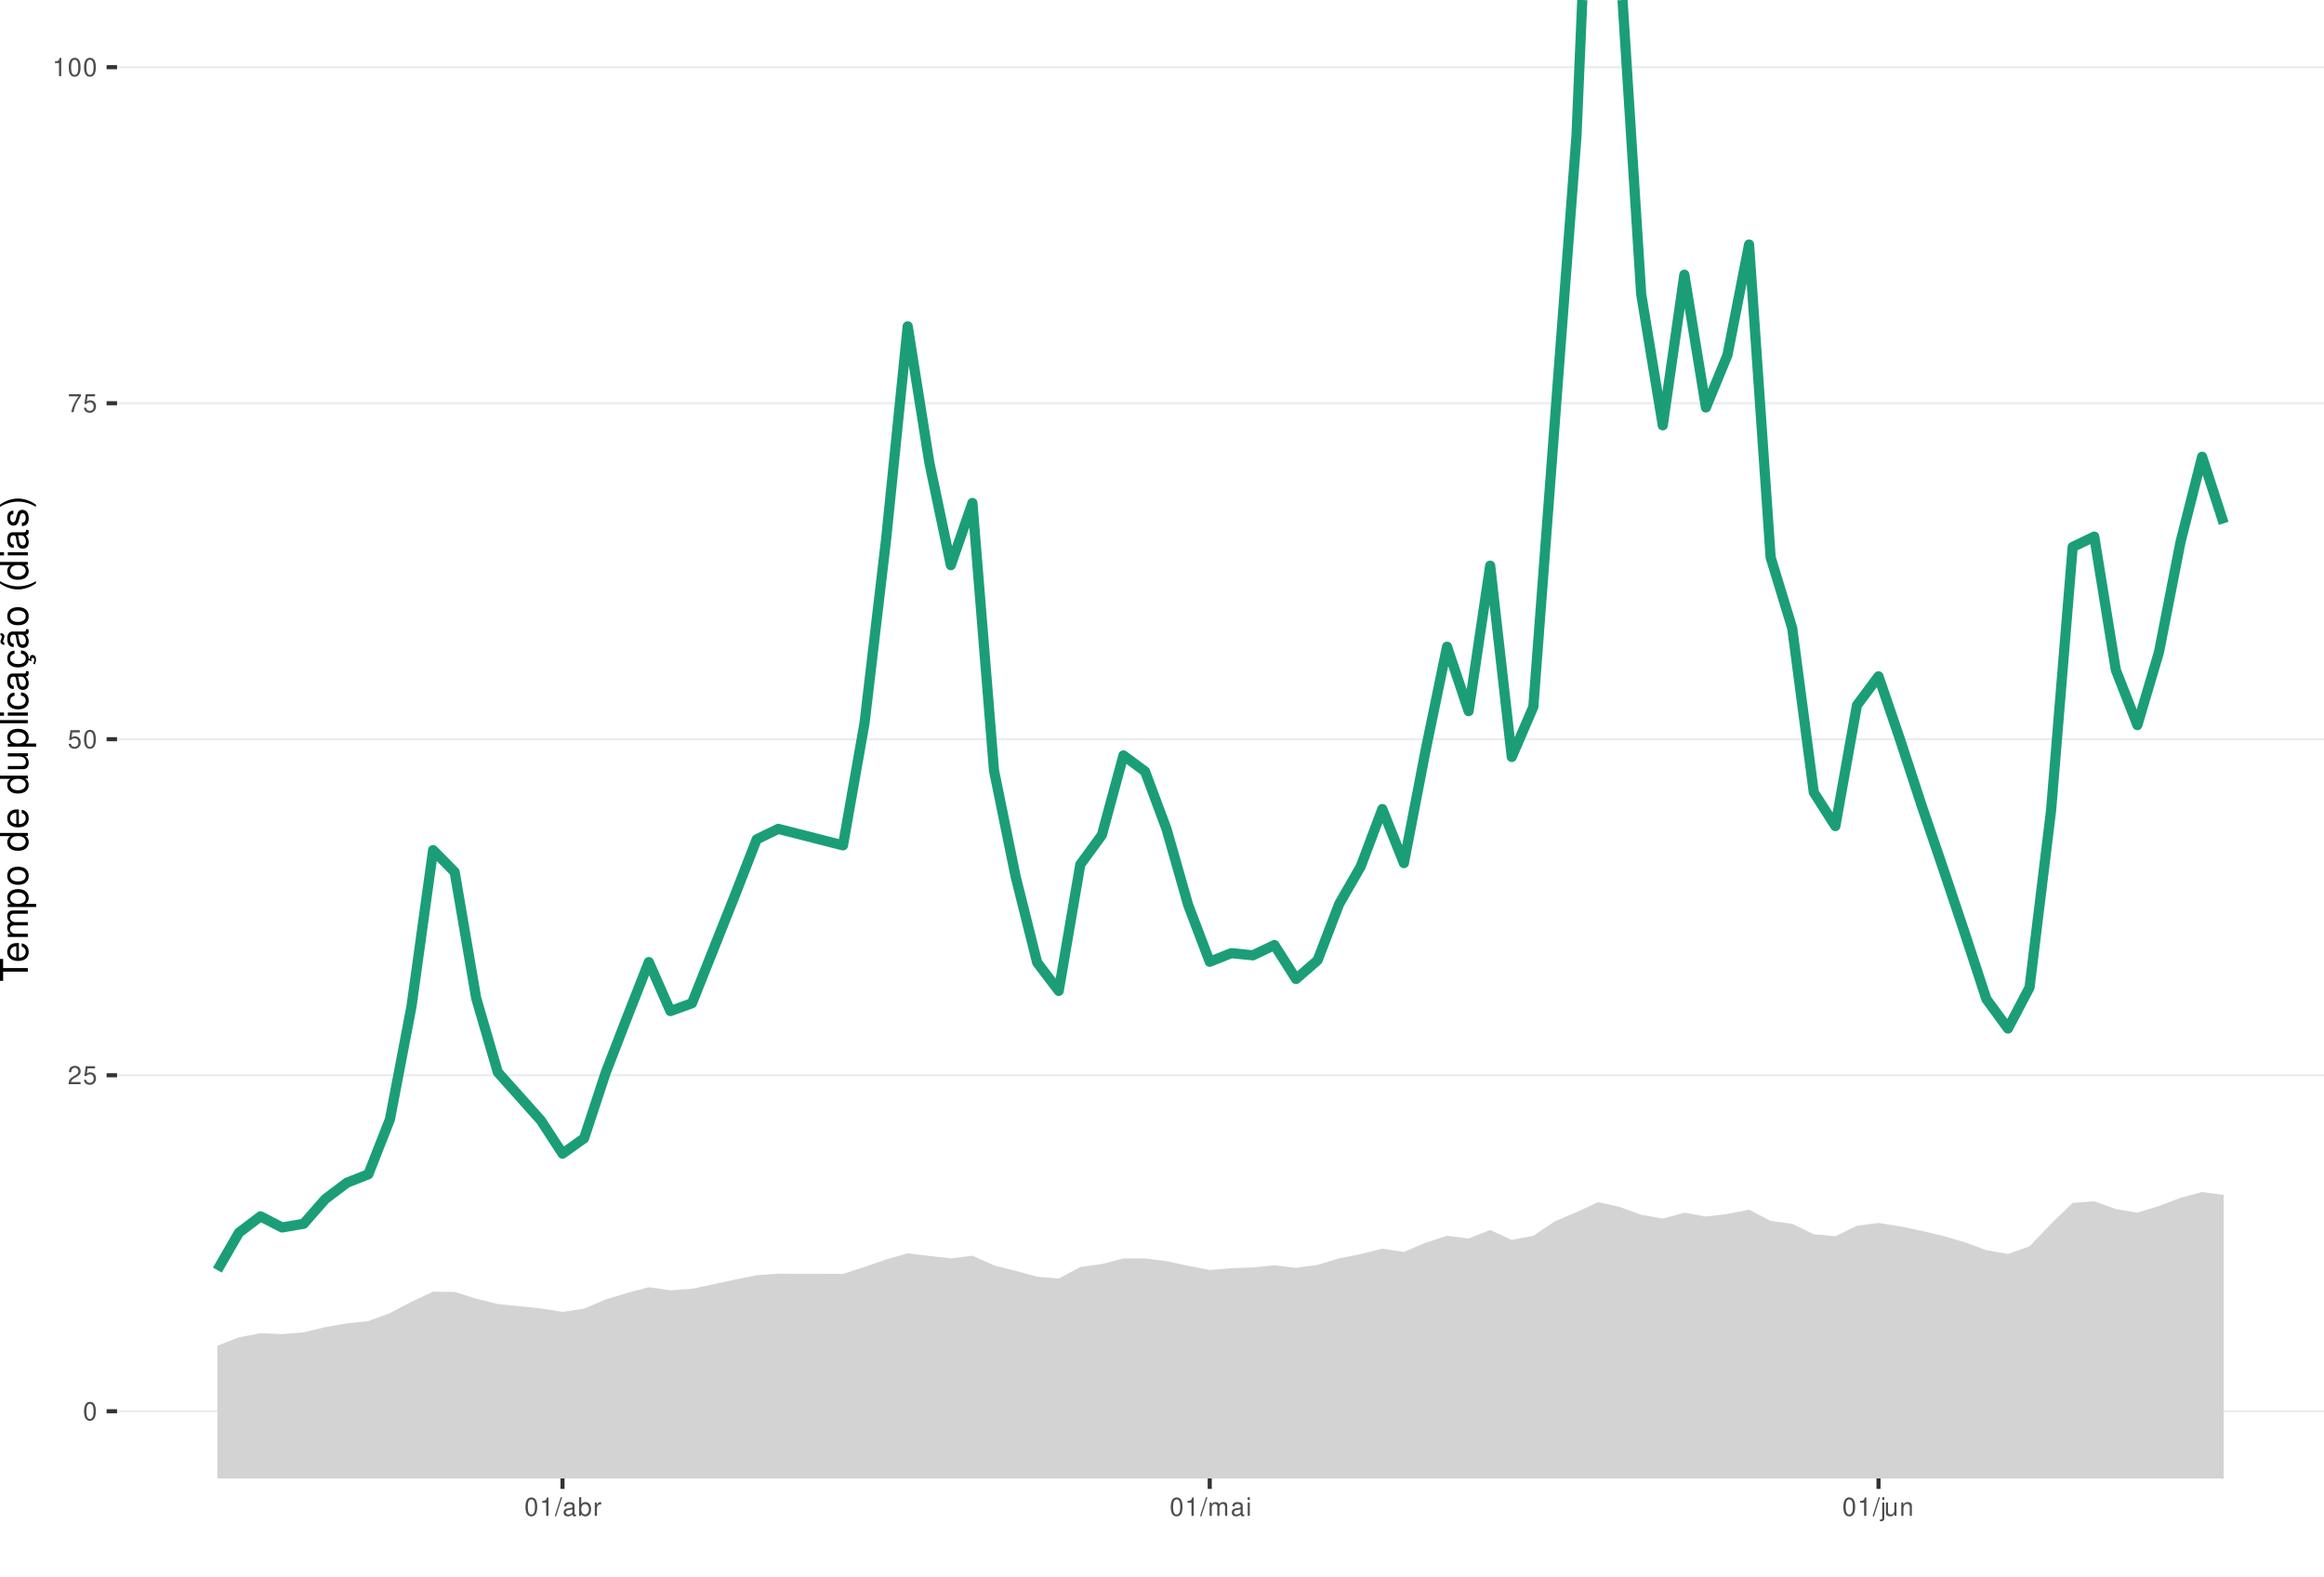
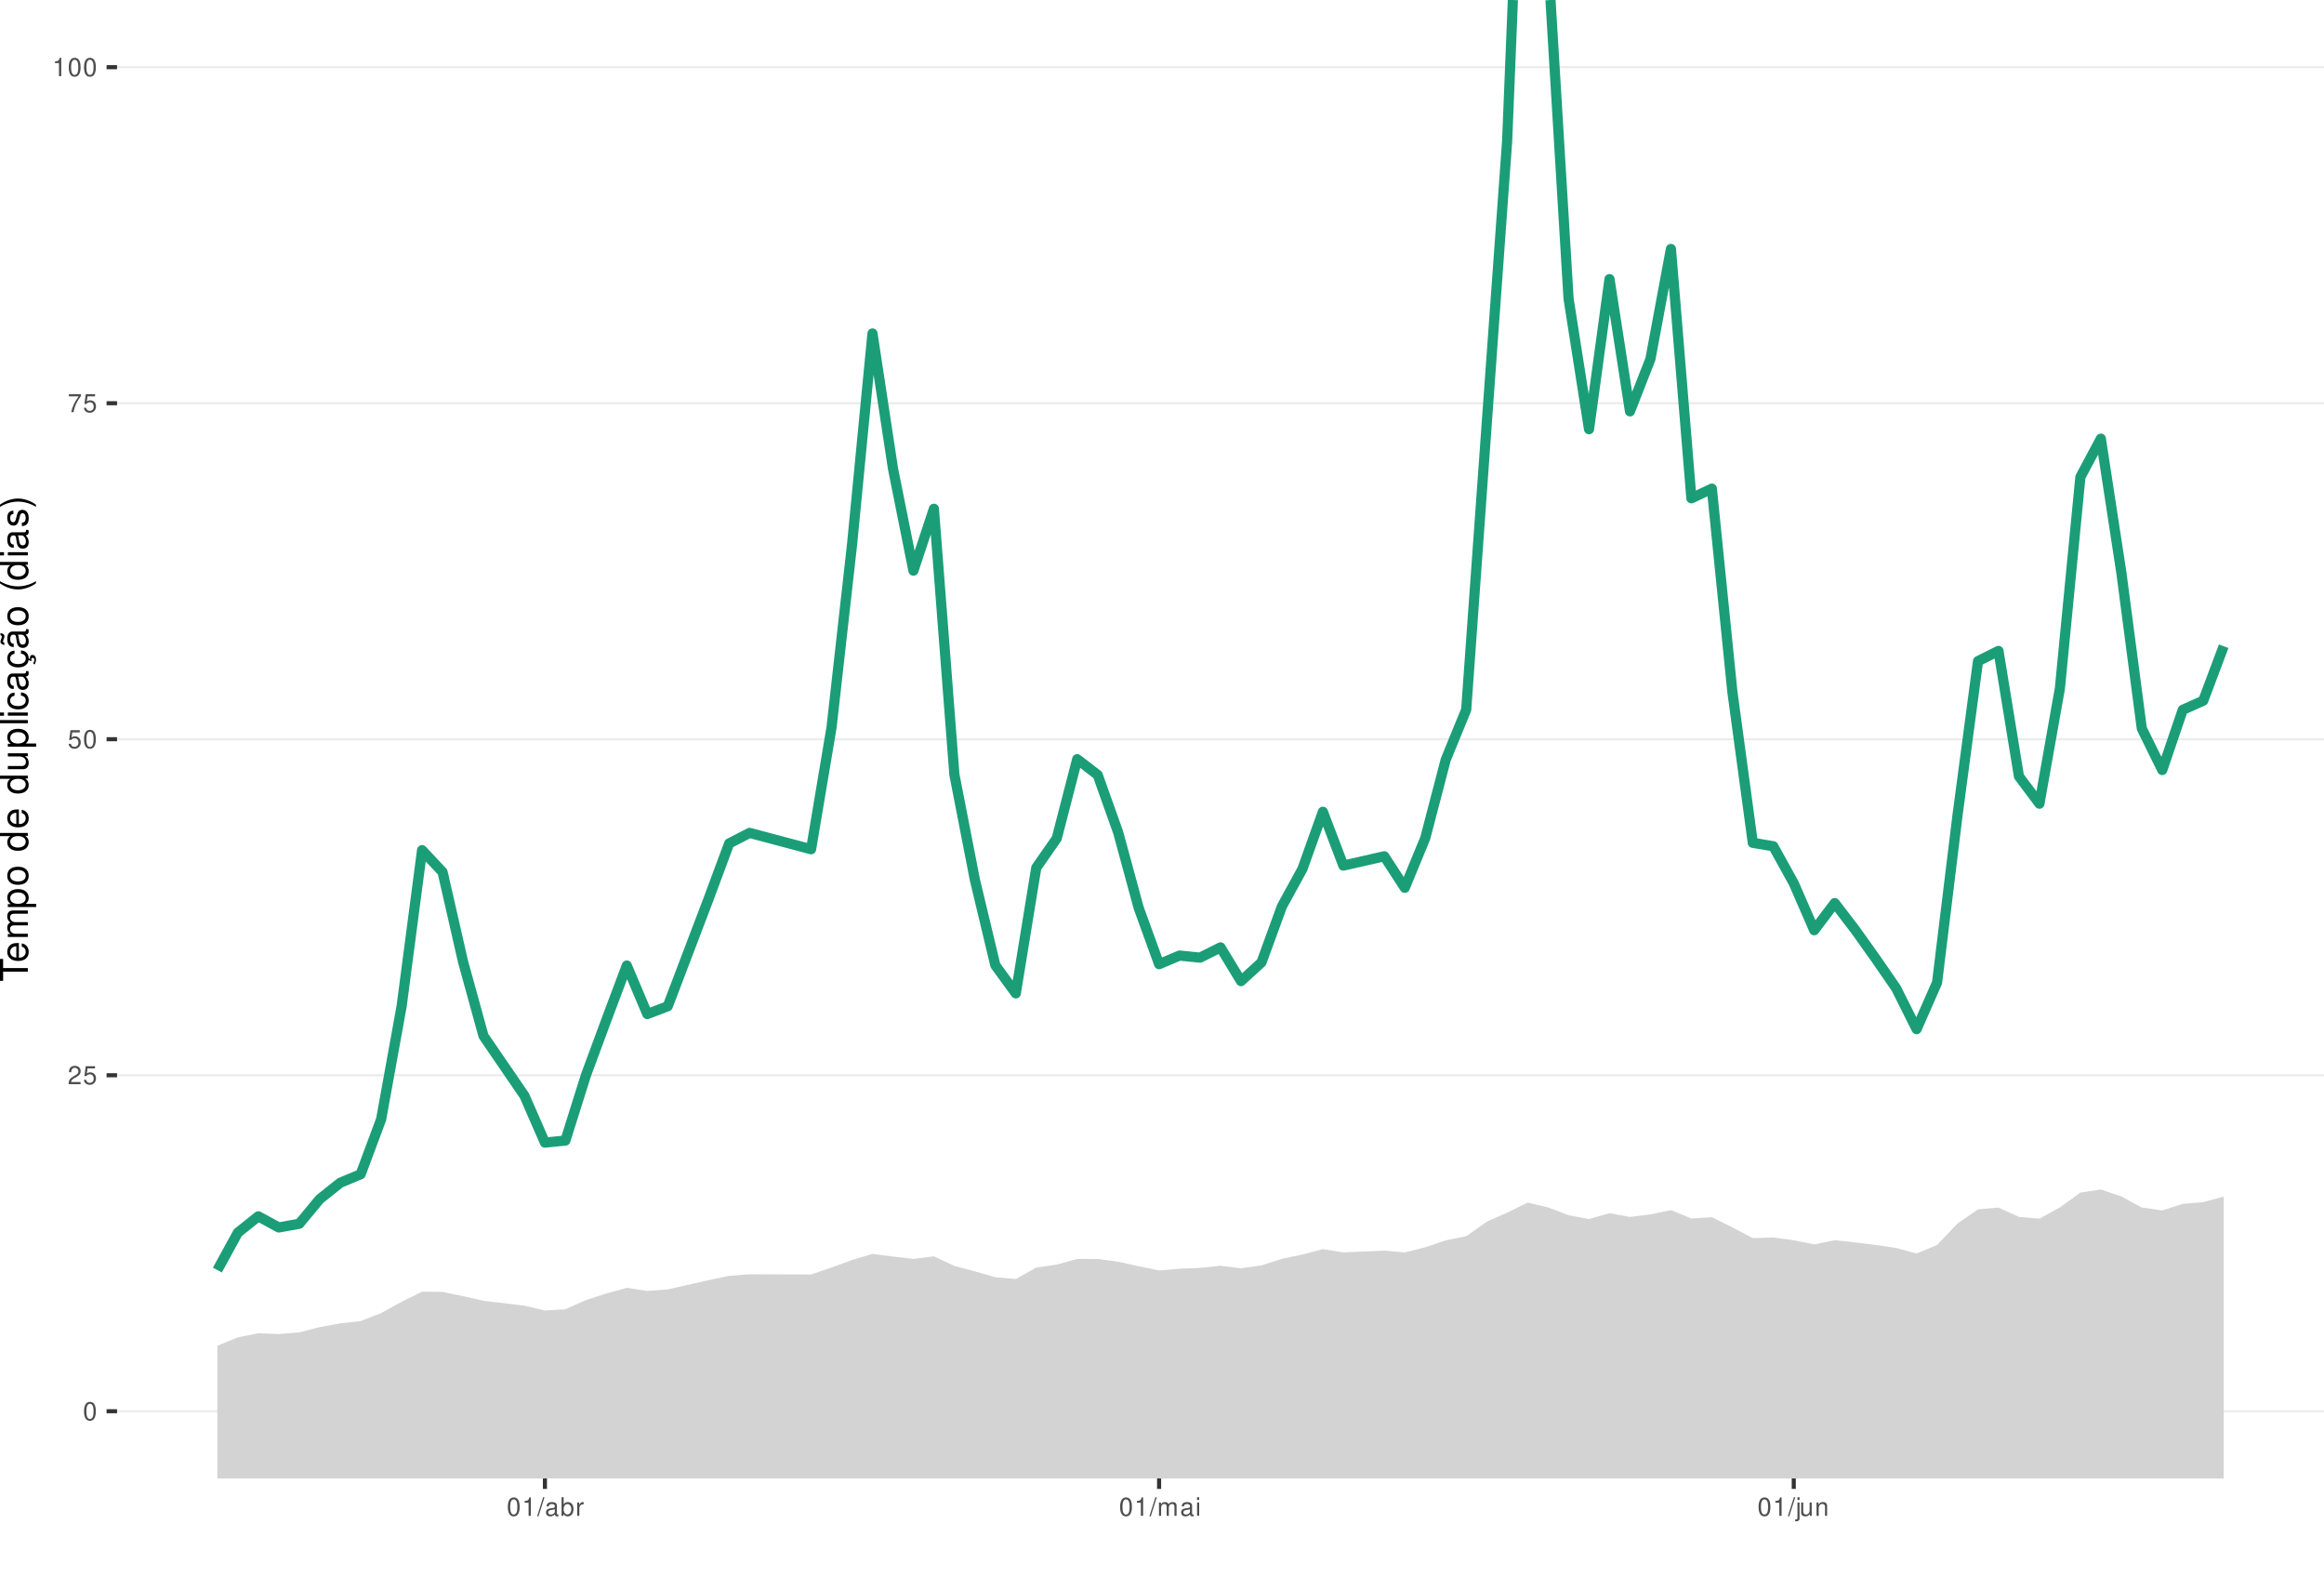
<svg xmlns="http://www.w3.org/2000/svg" xmlns:xlink="http://www.w3.org/1999/xlink" width="609pt" height="413pt" viewBox="0 0 609 413" version="1.1">
  <defs>
    <g>
      <symbol overflow="visible" id="glyph0-0">
        <path style="stroke:none;" d="" />
      </symbol>
      <symbol overflow="visible" id="glyph0-1">
        <path style="stroke:none;" d="M 1.828 -4.812 C 1.391 -4.812 0.984 -4.609 0.75 -4.281 C 0.438 -3.859 0.281 -3.219 0.281 -2.328 C 0.281 -0.703 0.812 0.156 1.828 0.156 C 2.828 0.156 3.375 -0.703 3.375 -2.297 C 3.375 -3.219 3.234 -3.844 2.922 -4.281 C 2.672 -4.625 2.281 -4.812 1.828 -4.812 Z M 1.828 -4.297 C 2.469 -4.297 2.781 -3.641 2.781 -2.344 C 2.781 -0.969 2.469 -0.328 1.812 -0.328 C 1.203 -0.328 0.891 -1 0.891 -2.328 C 0.891 -3.641 1.203 -4.297 1.828 -4.297 Z M 1.828 -4.297 " />
      </symbol>
      <symbol overflow="visible" id="glyph0-2">
        <path style="stroke:none;" d="M 3.375 -0.578 L 0.891 -0.578 C 0.938 -0.984 1.156 -1.234 1.734 -1.578 L 2.406 -1.953 C 3.062 -2.328 3.406 -2.812 3.406 -3.406 C 3.406 -3.812 3.234 -4.188 2.969 -4.438 C 2.688 -4.688 2.344 -4.812 1.891 -4.812 C 1.297 -4.812 0.844 -4.594 0.578 -4.188 C 0.422 -3.938 0.344 -3.641 0.328 -3.141 L 0.922 -3.141 C 0.938 -3.469 0.984 -3.672 1.062 -3.828 C 1.219 -4.125 1.516 -4.297 1.875 -4.297 C 2.406 -4.297 2.797 -3.906 2.797 -3.391 C 2.797 -3.016 2.578 -2.672 2.156 -2.438 L 1.547 -2.078 C 0.562 -1.516 0.281 -1.062 0.219 0 L 3.375 0 Z M 3.375 -0.578 " />
      </symbol>
      <symbol overflow="visible" id="glyph0-3">
        <path style="stroke:none;" d="M 3.172 -4.719 L 0.734 -4.719 L 0.375 -2.156 L 0.922 -2.156 C 1.188 -2.469 1.422 -2.594 1.797 -2.594 C 2.422 -2.594 2.812 -2.156 2.812 -1.453 C 2.812 -0.781 2.422 -0.359 1.781 -0.359 C 1.266 -0.359 0.953 -0.625 0.812 -1.156 L 0.234 -1.156 C 0.312 -0.766 0.375 -0.578 0.516 -0.406 C 0.781 -0.047 1.266 0.156 1.797 0.156 C 2.75 0.156 3.422 -0.547 3.422 -1.531 C 3.422 -2.469 2.797 -3.109 1.891 -3.109 C 1.562 -3.109 1.297 -3.016 1.016 -2.828 L 1.203 -4.141 L 3.172 -4.141 Z M 3.172 -4.719 " />
      </symbol>
      <symbol overflow="visible" id="glyph0-4">
        <path style="stroke:none;" d="M 3.469 -4.719 L 0.312 -4.719 L 0.312 -4.141 L 2.859 -4.141 C 1.734 -2.531 1.266 -1.547 0.922 0 L 1.547 0 C 1.797 -1.516 2.391 -2.812 3.469 -4.234 Z M 3.469 -4.719 " />
      </symbol>
      <symbol overflow="visible" id="glyph0-5">
        <path style="stroke:none;" d="M 1.719 -3.422 L 1.719 0 L 2.312 0 L 2.312 -4.812 L 1.922 -4.812 C 1.719 -4.078 1.578 -3.969 0.672 -3.859 L 0.672 -3.422 Z M 1.719 -3.422 " />
      </symbol>
      <symbol overflow="visible" id="glyph0-6">
        <path style="stroke:none;" d="M 1.531 -4.859 L -0.047 0.141 L 0.312 0.141 L 1.891 -4.859 Z M 1.531 -4.859 " />
      </symbol>
      <symbol overflow="visible" id="glyph0-7">
        <path style="stroke:none;" d="M 3.562 -0.328 C 3.5 -0.312 3.469 -0.312 3.438 -0.312 C 3.25 -0.312 3.141 -0.406 3.141 -0.578 L 3.141 -2.641 C 3.141 -3.25 2.688 -3.594 1.828 -3.594 C 1.312 -3.594 0.906 -3.438 0.672 -3.188 C 0.516 -3 0.453 -2.797 0.438 -2.453 L 0.984 -2.453 C 1.031 -2.875 1.297 -3.078 1.812 -3.078 C 2.312 -3.078 2.594 -2.891 2.594 -2.562 L 2.594 -2.406 C 2.578 -2.172 2.469 -2.078 2.016 -2.031 C 1.219 -1.922 1.109 -1.891 0.891 -1.812 C 0.484 -1.641 0.281 -1.328 0.281 -0.875 C 0.281 -0.25 0.719 0.156 1.422 0.156 C 1.859 0.156 2.219 0 2.609 -0.359 C 2.656 0 2.828 0.156 3.188 0.156 C 3.297 0.156 3.375 0.141 3.562 0.094 Z M 2.594 -1.094 C 2.594 -0.906 2.531 -0.797 2.375 -0.641 C 2.141 -0.438 1.875 -0.328 1.547 -0.328 C 1.109 -0.328 0.859 -0.547 0.859 -0.891 C 0.859 -1.266 1.094 -1.438 1.703 -1.531 C 2.297 -1.609 2.406 -1.641 2.594 -1.719 Z M 2.594 -1.094 " />
      </symbol>
      <symbol overflow="visible" id="glyph0-8">
        <path style="stroke:none;" d="M 0.359 -4.859 L 0.359 0 L 0.859 0 L 0.859 -0.453 C 1.125 -0.047 1.484 0.156 1.969 0.156 C 2.875 0.156 3.484 -0.594 3.484 -1.75 C 3.484 -2.891 2.922 -3.594 1.984 -3.594 C 1.516 -3.594 1.172 -3.406 0.906 -3.016 L 0.906 -4.859 Z M 1.891 -3.062 C 2.5 -3.062 2.906 -2.531 2.906 -1.703 C 2.906 -0.906 2.484 -0.359 1.891 -0.359 C 1.297 -0.359 0.906 -0.906 0.906 -1.719 C 0.906 -2.531 1.297 -3.062 1.891 -3.062 Z M 1.891 -3.062 " />
      </symbol>
      <symbol overflow="visible" id="glyph0-9">
        <path style="stroke:none;" d="M 0.453 -3.484 L 0.453 0 L 1.016 0 L 1.016 -1.812 C 1.031 -2.656 1.375 -3.016 2.141 -3 L 2.141 -3.562 C 2.047 -3.578 1.984 -3.594 1.922 -3.594 C 1.562 -3.594 1.297 -3.375 0.969 -2.859 L 0.969 -3.484 Z M 0.453 -3.484 " />
      </symbol>
      <symbol overflow="visible" id="glyph0-10">
        <path style="stroke:none;" d="M 0.469 -3.484 L 0.469 0 L 1.031 0 L 1.031 -2.188 C 1.031 -2.703 1.391 -3.109 1.844 -3.109 C 2.25 -3.109 2.484 -2.844 2.484 -2.406 L 2.484 0 L 3.047 0 L 3.047 -2.188 C 3.047 -2.703 3.422 -3.109 3.875 -3.109 C 4.266 -3.109 4.516 -2.844 4.516 -2.406 L 4.516 0 L 5.078 0 L 5.078 -2.609 C 5.078 -3.234 4.719 -3.594 4.062 -3.594 C 3.594 -3.594 3.312 -3.453 2.984 -3.062 C 2.781 -3.422 2.5 -3.594 2.047 -3.594 C 1.578 -3.594 1.266 -3.422 0.984 -3 L 0.984 -3.484 Z M 0.469 -3.484 " />
      </symbol>
      <symbol overflow="visible" id="glyph0-11">
        <path style="stroke:none;" d="M 1 -3.484 L 0.453 -3.484 L 0.453 0 L 1 0 Z M 1 -4.859 L 0.438 -4.859 L 0.438 -4.156 L 1 -4.156 Z M 1 -4.859 " />
      </symbol>
      <symbol overflow="visible" id="glyph0-12">
        <path style="stroke:none;" d="M 0.469 -3.484 L 0.469 0.5 C 0.469 0.859 0.359 0.969 0.016 0.969 C -0.031 0.969 -0.047 0.969 -0.125 0.953 L -0.125 1.438 C -0.047 1.438 -0.016 1.453 0.062 1.453 C 0.688 1.453 1.016 1.203 1.016 0.719 L 1.016 -3.484 Z M 1.016 -4.859 L 0.469 -4.859 L 0.469 -4.156 L 1.016 -4.156 Z M 1.016 -4.859 " />
      </symbol>
      <symbol overflow="visible" id="glyph0-13">
        <path style="stroke:none;" d="M 3.203 0 L 3.203 -3.484 L 2.656 -3.484 L 2.656 -1.516 C 2.656 -0.797 2.281 -0.328 1.703 -0.328 C 1.266 -0.328 0.984 -0.594 0.984 -1.016 L 0.984 -3.484 L 0.438 -3.484 L 0.438 -0.797 C 0.438 -0.219 0.859 0.156 1.547 0.156 C 2.062 0.156 2.391 -0.031 2.703 -0.484 L 2.703 0 Z M 3.203 0 " />
      </symbol>
      <symbol overflow="visible" id="glyph0-14">
        <path style="stroke:none;" d="M 0.469 -3.484 L 0.469 0 L 1.031 0 L 1.031 -1.922 C 1.031 -2.641 1.391 -3.109 1.969 -3.109 C 2.406 -3.109 2.688 -2.828 2.688 -2.422 L 2.688 0 L 3.234 0 L 3.234 -2.641 C 3.234 -3.219 2.812 -3.594 2.141 -3.594 C 1.625 -3.594 1.281 -3.391 0.984 -2.906 L 0.984 -3.484 Z M 0.469 -3.484 " />
      </symbol>
      <symbol overflow="visible" id="glyph1-0">
        <path style="stroke:none;" d="" />
      </symbol>
      <symbol overflow="visible" id="glyph1-1">
        <path style="stroke:none;" d="M -6.469 -3.547 L -6.469 -5.938 L -7.297 -5.938 L -7.297 -0.203 L -6.469 -0.203 L -6.469 -2.609 L 0 -2.609 L 0 -3.547 Z M -6.469 -3.547 " />
      </symbol>
      <symbol overflow="visible" id="glyph1-2">
        <path style="stroke:none;" d="M -2.344 -5.125 C -3.141 -5.125 -3.625 -5.062 -4.016 -4.922 C -4.875 -4.578 -5.391 -3.781 -5.391 -2.797 C -5.391 -1.344 -4.281 -0.406 -2.547 -0.406 C -0.812 -0.406 0.234 -1.297 0.234 -2.781 C 0.234 -3.984 -0.453 -4.812 -1.594 -5.016 L -1.594 -4.188 C -0.906 -3.953 -0.547 -3.484 -0.547 -2.812 C -0.547 -2.281 -0.781 -1.828 -1.219 -1.547 C -1.516 -1.344 -1.812 -1.281 -2.344 -1.266 Z M -3.016 -1.297 C -3.984 -1.359 -4.625 -1.953 -4.625 -2.797 C -4.625 -3.641 -3.953 -4.234 -3.016 -4.234 Z M -3.016 -1.297 " />
      </symbol>
      <symbol overflow="visible" id="glyph1-3">
        <path style="stroke:none;" d="M -5.234 -0.703 L 0 -0.703 L 0 -1.547 L -3.297 -1.547 C -4.047 -1.547 -4.656 -2.094 -4.656 -2.766 C -4.656 -3.391 -4.281 -3.734 -3.609 -3.734 L 0 -3.734 L 0 -4.578 L -3.297 -4.578 C -4.047 -4.578 -4.656 -5.125 -4.656 -5.812 C -4.656 -6.422 -4.266 -6.781 -3.609 -6.781 L 0 -6.781 L 0 -7.625 L -3.938 -7.625 C -4.875 -7.625 -5.391 -7.078 -5.391 -6.094 C -5.391 -5.406 -5.188 -4.984 -4.594 -4.484 C -5.156 -4.188 -5.391 -3.766 -5.391 -3.078 C -5.391 -2.375 -5.125 -1.906 -4.5 -1.469 L -5.234 -1.469 Z M -5.234 -0.703 " />
      </symbol>
      <symbol overflow="visible" id="glyph1-4">
        <path style="stroke:none;" d="M 2.188 -0.547 L 2.188 -1.375 L -0.547 -1.375 C -0.016 -1.812 0.234 -2.312 0.234 -2.984 C 0.234 -4.344 -0.859 -5.234 -2.531 -5.234 C -4.297 -5.234 -5.391 -4.375 -5.391 -2.984 C -5.391 -2.266 -5.062 -1.703 -4.453 -1.312 L -5.234 -1.312 L -5.234 -0.547 Z M -4.609 -2.844 C -4.609 -3.766 -3.797 -4.359 -2.547 -4.359 C -1.359 -4.359 -0.547 -3.75 -0.547 -2.844 C -0.547 -1.953 -1.344 -1.375 -2.578 -1.375 C -3.812 -1.375 -4.609 -1.953 -4.609 -2.844 Z M -4.609 -2.844 " />
      </symbol>
      <symbol overflow="visible" id="glyph1-5">
        <path style="stroke:none;" d="M -5.391 -2.719 C -5.391 -1.234 -4.344 -0.359 -2.578 -0.359 C -0.812 -0.359 0.234 -1.234 0.234 -2.734 C 0.234 -4.203 -0.812 -5.094 -2.547 -5.094 C -4.359 -5.094 -5.391 -4.234 -5.391 -2.719 Z M -4.625 -2.734 C -4.625 -3.672 -3.844 -4.234 -2.547 -4.234 C -1.312 -4.234 -0.547 -3.656 -0.547 -2.734 C -0.547 -1.797 -1.312 -1.234 -2.578 -1.234 C -3.844 -1.234 -4.625 -1.797 -4.625 -2.734 Z M -4.625 -2.734 " />
      </symbol>
      <symbol overflow="visible" id="glyph1-6">
        <path style="stroke:none;" d="" />
      </symbol>
      <symbol overflow="visible" id="glyph1-7">
        <path style="stroke:none;" d="M -7.297 -4.953 L -7.297 -4.125 L -4.578 -4.125 C -5.109 -3.766 -5.391 -3.203 -5.391 -2.516 C -5.391 -1.156 -4.297 -0.266 -2.625 -0.266 C -0.859 -0.266 0.234 -1.125 0.234 -2.547 C 0.234 -3.266 -0.047 -3.766 -0.688 -4.203 L 0 -4.203 L 0 -4.953 Z M -4.609 -2.656 C -4.609 -3.547 -3.812 -4.125 -2.562 -4.125 C -1.344 -4.125 -0.547 -3.547 -0.547 -2.656 C -0.547 -1.734 -1.359 -1.125 -2.578 -1.125 C -3.797 -1.125 -4.609 -1.734 -4.609 -2.656 Z M -4.609 -2.656 " />
      </symbol>
      <symbol overflow="visible" id="glyph1-8">
        <path style="stroke:none;" d="M 0 -4.812 L -5.234 -4.812 L -5.234 -3.984 L -2.266 -3.984 C -1.203 -3.984 -0.5 -3.438 -0.5 -2.562 C -0.5 -1.906 -0.906 -1.484 -1.531 -1.484 L -5.234 -1.484 L -5.234 -0.656 L -1.203 -0.656 C -0.328 -0.656 0.234 -1.297 0.234 -2.312 C 0.234 -3.094 -0.047 -3.578 -0.734 -4.062 L 0 -4.062 Z M 0 -4.812 " />
      </symbol>
      <symbol overflow="visible" id="glyph1-9">
        <path style="stroke:none;" d="M -7.297 -1.516 L -7.297 -0.688 L 0 -0.688 L 0 -1.516 Z M -7.297 -1.516 " />
      </symbol>
      <symbol overflow="visible" id="glyph1-10">
        <path style="stroke:none;" d="M -5.234 -1.5 L -5.234 -0.672 L 0 -0.672 L 0 -1.5 Z M -7.297 -1.5 L -7.297 -0.656 L -6.234 -0.656 L -6.234 -1.5 Z M -7.297 -1.5 " />
      </symbol>
      <symbol overflow="visible" id="glyph1-11">
        <path style="stroke:none;" d="M -3.484 -4.703 C -3.984 -4.672 -4.312 -4.562 -4.609 -4.359 C -5.094 -4 -5.391 -3.375 -5.391 -2.641 C -5.391 -1.219 -4.266 -0.312 -2.531 -0.312 C -0.844 -0.312 0.234 -1.203 0.234 -2.625 C 0.234 -3.875 -0.516 -4.672 -1.797 -4.766 L -1.797 -3.938 C -0.953 -3.797 -0.547 -3.359 -0.547 -2.656 C -0.547 -1.734 -1.297 -1.188 -2.531 -1.188 C -3.844 -1.188 -4.625 -1.719 -4.625 -2.625 C -4.625 -3.328 -4.203 -3.766 -3.484 -3.875 Z M -3.484 -4.703 " />
      </symbol>
      <symbol overflow="visible" id="glyph1-12">
        <path style="stroke:none;" d="M -0.484 -5.344 C -0.469 -5.266 -0.469 -5.219 -0.469 -5.172 C -0.469 -4.875 -0.625 -4.719 -0.875 -4.719 L -3.953 -4.719 C -4.891 -4.719 -5.391 -4.047 -5.391 -2.75 C -5.391 -1.984 -5.172 -1.375 -4.781 -1.016 C -4.516 -0.766 -4.203 -0.672 -3.688 -0.656 L -3.688 -1.484 C -4.328 -1.562 -4.625 -1.938 -4.625 -2.719 C -4.625 -3.484 -4.344 -3.891 -3.844 -3.891 L -3.625 -3.891 C -3.266 -3.875 -3.125 -3.703 -3.047 -3.016 C -2.891 -1.844 -2.844 -1.656 -2.719 -1.344 C -2.453 -0.734 -2 -0.422 -1.312 -0.422 C -0.375 -0.422 0.234 -1.078 0.234 -2.141 C 0.234 -2.797 0 -3.328 -0.547 -3.922 C 0 -3.984 0.234 -4.234 0.234 -4.781 C 0.234 -4.953 0.203 -5.062 0.141 -5.344 Z M -1.656 -3.891 C -1.375 -3.891 -1.203 -3.812 -0.969 -3.562 C -0.656 -3.219 -0.5 -2.812 -0.5 -2.312 C -0.5 -1.672 -0.812 -1.297 -1.344 -1.297 C -1.891 -1.297 -2.172 -1.656 -2.297 -2.547 C -2.422 -3.438 -2.453 -3.609 -2.594 -3.891 Z M -1.656 -3.891 " />
      </symbol>
      <symbol overflow="visible" id="glyph1-13">
        <path style="stroke:none;" d="M 0.234 -2.641 C 0.234 -3.875 -0.547 -4.703 -1.797 -4.766 L -1.797 -3.938 C -0.953 -3.797 -0.531 -3.359 -0.531 -2.656 C -0.531 -1.734 -1.281 -1.188 -2.516 -1.188 C -3.844 -1.188 -4.625 -1.719 -4.625 -2.625 C -4.625 -3.328 -4.203 -3.766 -3.484 -3.875 L -3.484 -4.703 C -3.984 -4.672 -4.312 -4.562 -4.609 -4.359 C -5.094 -4 -5.391 -3.375 -5.391 -2.641 C -5.391 -1.219 -4.266 -0.312 -2.531 -0.312 C -1.469 -0.312 -0.625 -0.672 -0.156 -1.312 C 0.047 -1.594 0.125 -1.812 0.203 -2.25 L 0.922 -1.938 L 0.984 -2.062 C 0.938 -2.188 0.906 -2.25 0.906 -2.375 C 0.906 -2.656 1.047 -2.828 1.281 -2.828 C 1.547 -2.828 1.734 -2.594 1.734 -2.297 C 1.734 -2.031 1.672 -1.844 1.438 -1.406 L 1.406 -1.312 L 1.812 -1.094 C 2.078 -1.75 2.141 -1.953 2.141 -2.344 C 2.141 -3.109 1.781 -3.578 1.203 -3.578 C 0.781 -3.578 0.547 -3.297 0.547 -2.797 C 0.547 -2.703 0.547 -2.641 0.562 -2.516 Z M 0.234 -2.641 " />
      </symbol>
      <symbol overflow="visible" id="glyph1-14">
        <path style="stroke:none;" d="M -0.484 -5.344 C -0.469 -5.266 -0.469 -5.219 -0.469 -5.172 C -0.469 -4.875 -0.625 -4.719 -0.875 -4.719 L -3.953 -4.719 C -4.891 -4.719 -5.391 -4.047 -5.391 -2.75 C -5.391 -1.984 -5.172 -1.375 -4.781 -1.016 C -4.516 -0.766 -4.203 -0.672 -3.688 -0.656 L -3.688 -1.484 C -4.328 -1.562 -4.625 -1.938 -4.625 -2.719 C -4.625 -3.484 -4.344 -3.891 -3.844 -3.891 L -3.625 -3.891 C -3.266 -3.875 -3.125 -3.703 -3.047 -3.016 C -2.891 -1.844 -2.844 -1.656 -2.719 -1.344 C -2.453 -0.734 -2 -0.422 -1.312 -0.422 C -0.375 -0.422 0.234 -1.078 0.234 -2.141 C 0.234 -2.797 0 -3.328 -0.547 -3.922 C 0 -3.984 0.234 -4.234 0.234 -4.781 C 0.234 -4.953 0.203 -5.062 0.141 -5.344 Z M -1.656 -3.891 C -1.375 -3.891 -1.203 -3.812 -0.969 -3.562 C -0.656 -3.219 -0.5 -2.812 -0.5 -2.312 C -0.5 -1.672 -0.812 -1.297 -1.344 -1.297 C -1.891 -1.297 -2.172 -1.656 -2.297 -2.547 C -2.422 -3.438 -2.453 -3.609 -2.594 -3.891 Z M -7.172 -3.75 C -6.922 -3.672 -6.812 -3.547 -6.812 -3.375 C -6.812 -3.25 -6.875 -2.984 -6.984 -2.734 C -7.156 -2.312 -7.172 -2.25 -7.172 -2.047 C -7.172 -1.594 -6.797 -1.297 -6.141 -1.188 L -6.141 -1.766 C -6.375 -1.812 -6.5 -1.938 -6.5 -2.094 C -6.5 -2.203 -6.469 -2.344 -6.375 -2.578 C -6.156 -3.156 -6.125 -3.234 -6.125 -3.438 C -6.125 -3.922 -6.484 -4.219 -7.172 -4.312 Z M -7.172 -3.75 " />
      </symbol>
      <symbol overflow="visible" id="glyph1-15">
        <path style="stroke:none;" d="M -7.297 -2.359 C -5.984 -1.359 -4.156 -0.734 -2.594 -0.734 C -1.016 -0.734 0.812 -1.359 2.125 -2.359 L 2.125 -2.906 C 0.688 -2.031 -0.984 -1.547 -2.594 -1.547 C -4.188 -1.547 -5.875 -2.031 -7.297 -2.906 Z M -7.297 -2.359 " />
      </symbol>
      <symbol overflow="visible" id="glyph1-16">
        <path style="stroke:none;" d="M -3.781 -4.375 C -4.812 -4.375 -5.391 -3.688 -5.391 -2.484 C -5.391 -1.266 -4.766 -0.469 -3.797 -0.469 C -2.969 -0.469 -2.578 -0.891 -2.281 -2.125 L -2.094 -2.906 C -1.953 -3.484 -1.734 -3.719 -1.375 -3.719 C -0.875 -3.719 -0.547 -3.234 -0.547 -2.5 C -0.547 -2.047 -0.672 -1.672 -0.891 -1.453 C -1.047 -1.328 -1.188 -1.266 -1.562 -1.219 L -1.562 -0.344 C -0.344 -0.375 0.234 -1.062 0.234 -2.438 C 0.234 -3.75 -0.422 -4.594 -1.438 -4.594 C -2.203 -4.594 -2.641 -4.156 -2.891 -3.109 L -3.078 -2.312 C -3.234 -1.625 -3.453 -1.344 -3.828 -1.344 C -4.312 -1.344 -4.625 -1.766 -4.625 -2.453 C -4.625 -3.125 -4.328 -3.484 -3.781 -3.5 Z M -3.781 -4.375 " />
      </symbol>
      <symbol overflow="visible" id="glyph1-17">
        <path style="stroke:none;" d="M 2.125 -0.938 C 0.812 -1.938 -1.016 -2.562 -2.578 -2.562 C -4.156 -2.562 -5.984 -1.938 -7.297 -0.938 L -7.297 -0.375 C -5.859 -1.266 -4.188 -1.75 -2.578 -1.75 C -0.984 -1.75 0.703 -1.266 2.125 -0.375 Z M 2.125 -0.938 " />
      </symbol>
    </g>
    <clipPath id="clip1">
      <path d="M 30.672 0 L 609 0 L 609 387.328 L 30.672 387.328 Z M 30.672 0 " />
    </clipPath>
    <clipPath id="clip2">
      <path d="M 30.672 369 L 609 369 L 609 370 L 30.672 370 Z M 30.672 369 " />
    </clipPath>
    <clipPath id="clip3">
      <path d="M 30.672 281 L 609 281 L 609 282 L 30.672 282 Z M 30.672 281 " />
    </clipPath>
    <clipPath id="clip4">
      <path d="M 30.672 193 L 609 193 L 609 194 L 30.672 194 Z M 30.672 193 " />
    </clipPath>
    <clipPath id="clip5">
      <path d="M 30.672 105 L 609 105 L 609 106 L 30.672 106 Z M 30.672 105 " />
    </clipPath>
    <clipPath id="clip6">
      <path d="M 30.672 17 L 609 17 L 609 18 L 30.672 18 Z M 30.672 17 " />
    </clipPath>
    <clipPath id="clip7">
-       <path d="M 56 312 L 583 312 L 583 387.328 L 56 387.328 Z M 56 312 " />
+       <path d="M 56 311 L 583 311 L 583 387.328 L 56 387.328 Z M 56 311 " />
    </clipPath>
  </defs>
  <g id="surface36">
    <rect x="0" y="0" width="609" height="413" style="fill:rgb(100%,100%,100%);fill-opacity:1;stroke:none;" />
    <rect x="0" y="0" width="609" height="413" style="fill:rgb(100%,100%,100%);fill-opacity:1;stroke:none;" />
    <path style="fill:none;stroke-width:1.067;stroke-linecap:round;stroke-linejoin:round;stroke:rgb(100%,100%,100%);stroke-opacity:1;stroke-miterlimit:10;" d="M 0 413 L 609 413 L 609 0 L 0 0 Z M 0 413 " />
    <g clip-path="url(#clip1)" clip-rule="nonzero">
      <path style=" stroke:none;fill-rule:nonzero;fill:rgb(100%,100%,100%);fill-opacity:1;" d="M 30.672 387.328 L 609 387.328 L 609 0 L 30.672 0 Z M 30.672 387.328 " />
    </g>
    <g clip-path="url(#clip2)" clip-rule="nonzero">
      <path style="fill:none;stroke-width:0.533;stroke-linecap:butt;stroke-linejoin:round;stroke:rgb(92.157%,92.157%,92.157%);stroke-opacity:1;stroke-miterlimit:10;" d="M 30.672 369.723 L 609 369.723 " />
    </g>
    <g clip-path="url(#clip3)" clip-rule="nonzero">
      <path style="fill:none;stroke-width:0.533;stroke-linecap:butt;stroke-linejoin:round;stroke:rgb(92.157%,92.157%,92.157%);stroke-opacity:1;stroke-miterlimit:10;" d="M 30.672 281.695 L 609 281.695 " />
    </g>
    <g clip-path="url(#clip4)" clip-rule="nonzero">
      <path style="fill:none;stroke-width:0.533;stroke-linecap:butt;stroke-linejoin:round;stroke:rgb(92.157%,92.157%,92.157%);stroke-opacity:1;stroke-miterlimit:10;" d="M 30.672 193.664 L 609 193.664 " />
    </g>
    <g clip-path="url(#clip5)" clip-rule="nonzero">
      <path style="fill:none;stroke-width:0.533;stroke-linecap:butt;stroke-linejoin:round;stroke:rgb(92.157%,92.157%,92.157%);stroke-opacity:1;stroke-miterlimit:10;" d="M 30.672 105.637 L 609 105.637 " />
    </g>
    <g clip-path="url(#clip6)" clip-rule="nonzero">
      <path style="fill:none;stroke-width:0.533;stroke-linecap:butt;stroke-linejoin:round;stroke:rgb(92.157%,92.157%,92.157%);stroke-opacity:1;stroke-miterlimit:10;" d="M 30.672 17.605 L 609 17.605 " />
    </g>
    <g clip-path="url(#clip7)" clip-rule="nonzero">
-       <path style=" stroke:none;fill-rule:nonzero;fill:rgb(82.745%,82.745%,82.745%);fill-opacity:1;" d="M 582.711 413 L 582.711 313.055 L 577.059 312.297 L 571.406 313.797 L 565.754 315.957 L 560.098 317.684 L 554.445 316.762 L 548.793 314.723 L 543.141 315.129 L 537.484 320.605 L 531.832 326.523 L 526.18 328.508 L 520.527 327.527 L 514.875 325.453 L 509.219 323.809 L 503.566 322.453 L 497.914 321.281 L 492.262 320.387 L 486.605 321.129 L 480.953 323.863 L 475.301 323.344 L 469.648 320.617 L 463.992 319.855 L 458.34 316.914 L 452.688 318.027 L 447.035 318.703 L 441.379 317.719 L 435.727 319.246 L 430.074 318.246 L 424.422 316.188 L 418.77 314.938 L 413.113 317.574 L 407.461 319.961 L 401.809 323.746 L 396.156 324.832 L 390.5 322.223 L 384.848 324.469 L 379.195 323.75 L 373.543 325.578 L 367.887 327.984 L 362.234 327.129 L 356.582 328.539 L 350.93 329.66 L 345.273 331.375 L 339.621 332.152 L 333.969 331.484 L 328.316 332.039 L 322.664 332.25 L 317.008 332.711 L 311.355 331.605 L 305.703 330.41 L 300.051 329.691 L 294.395 329.684 L 288.742 331.164 L 283.09 331.934 L 277.438 334.941 L 271.781 334.473 L 266.129 332.93 L 260.477 331.5 L 254.824 328.98 L 249.168 329.66 L 243.516 329.035 L 237.863 328.344 L 232.211 329.941 L 226.559 331.91 L 220.902 333.742 L 203.945 333.684 L 198.289 334.09 L 192.637 335.219 L 181.332 337.645 L 175.676 338.043 L 170.023 337.23 L 164.371 338.707 L 158.719 340.441 L 153.062 342.832 L 147.41 343.699 L 141.758 342.789 L 130.453 341.633 L 124.797 340.219 L 119.145 338.457 L 113.492 338.398 L 107.84 341.031 L 102.184 344.004 L 96.531 346.102 L 90.879 346.695 L 85.227 347.68 L 79.57 349.062 L 73.918 349.5 L 68.266 349.285 L 62.613 350.355 L 56.957 352.566 L 56.957 413 Z M 582.711 413 " />
-     </g>
-     <path style="fill:none;stroke-width:2.667;stroke-linecap:butt;stroke-linejoin:round;stroke:rgb(10.588%,61.961%,46.667%);stroke-opacity:1;stroke-miterlimit:10;" d="M 56.957 332.738 L 62.613 322.941 L 68.266 318.656 L 73.918 321.574 L 79.57 320.605 L 85.227 314.148 L 90.879 309.871 L 96.531 307.625 L 102.184 293.23 L 107.84 263.629 L 113.492 222.727 L 119.145 228.453 L 124.797 261.543 L 130.453 280.91 L 141.758 293.555 L 147.41 302.234 L 153.062 298.207 L 158.719 281.027 L 164.371 266.426 L 170.023 252.051 L 175.676 264.875 L 181.332 262.828 L 192.637 234.43 L 198.289 219.902 L 203.945 217.145 L 220.902 221.469 L 226.559 189.371 L 232.211 141.227 L 237.863 85.484 L 243.516 121.109 L 249.168 148.062 L 254.824 131.766 L 260.477 201.859 L 266.129 229.574 L 271.781 252.16 L 277.438 259.586 L 283.09 226.496 L 288.742 218.766 L 294.395 197.914 L 300.051 202.082 L 305.703 217.238 L 311.355 237.082 L 317.008 251.965 L 322.664 249.711 L 328.316 250.273 L 333.969 247.586 L 339.621 256.477 L 345.273 251.57 L 350.93 236.82 L 356.582 226.992 L 362.234 211.957 L 367.887 226.125 L 373.543 196.754 L 379.195 169.426 L 384.848 186.293 L 390.5 148.195 L 396.156 198.316 L 401.809 185.16 L 407.461 110.172 L 413.113 35.629 L 414.633 0 " />
-     <path style="fill:none;stroke-width:2.667;stroke-linecap:butt;stroke-linejoin:round;stroke:rgb(10.588%,61.961%,46.667%);stroke-opacity:1;stroke-miterlimit:10;" d="M 425.18 0 L 430.074 77.082 L 435.727 111.426 L 441.379 71.969 L 447.035 106.75 L 452.688 92.98 L 458.34 64.062 L 463.992 146.031 L 469.648 164.566 L 475.301 207.582 L 480.953 216.422 L 486.605 184.773 L 492.262 177.191 L 497.914 193.766 L 503.566 211.039 L 509.219 227.605 L 514.875 244.48 L 520.527 261.73 L 526.18 269.457 L 531.832 258.711 L 537.484 212.289 L 543.141 143.293 L 548.793 140.582 L 554.445 175.504 L 560.098 189.957 L 565.754 170.848 L 571.406 141.98 L 577.059 119.668 L 582.711 137.098 " />
+       <path style=" stroke:none;fill-rule:nonzero;fill:rgb(82.745%,82.745%,82.745%);fill-opacity:1;" d="M 582.711 413 L 582.711 313.492 L 577.348 314.938 L 571.984 315.395 L 566.617 317.117 L 561.254 316.336 L 555.887 313.453 L 550.523 311.629 L 545.16 312.434 L 539.793 316.32 L 534.43 319.27 L 529.062 318.805 L 523.699 316.363 L 518.336 316.82 L 512.969 320.535 L 507.605 326.172 L 502.238 328.398 L 496.875 326.949 L 491.512 326.156 L 486.145 325.484 L 480.781 324.91 L 475.414 326.012 L 470.051 324.926 L 464.688 324.203 L 459.32 324.367 L 453.957 321.539 L 448.59 318.891 L 443.227 319.215 L 437.863 317.031 L 432.496 318.145 L 427.133 318.82 L 421.766 317.84 L 416.402 319.367 L 411.039 318.367 L 405.672 316.309 L 400.309 315.059 L 394.941 317.699 L 389.578 320.082 L 384.215 323.867 L 378.848 324.949 L 373.484 326.766 L 368.117 328.113 L 362.754 327.645 L 352.023 328.105 L 346.66 327.254 L 341.297 328.66 L 335.93 329.785 L 330.566 331.5 L 325.199 332.277 L 319.836 331.609 L 314.473 332.164 L 309.105 332.379 L 303.742 332.844 L 298.375 331.738 L 293.012 330.547 L 287.648 329.828 L 282.281 329.824 L 276.918 331.305 L 271.551 332.074 L 266.188 335.078 L 260.824 334.609 L 255.457 333.074 L 250.094 331.648 L 244.727 329.137 L 239.363 329.812 L 234 329.191 L 228.633 328.5 L 223.27 330.098 L 217.902 332.066 L 212.539 333.898 L 196.445 333.84 L 191.078 334.246 L 185.715 335.375 L 174.984 337.797 L 169.621 338.199 L 164.254 337.391 L 158.891 338.867 L 153.527 340.598 L 148.16 342.988 L 142.797 343.336 L 137.43 342.066 L 126.703 340.781 L 121.336 339.566 L 115.973 338.457 L 110.605 338.398 L 105.242 341.031 L 99.879 344.004 L 94.512 346.102 L 89.148 346.695 L 83.781 347.68 L 78.418 349.062 L 73.055 349.5 L 67.688 349.285 L 62.324 350.355 L 56.957 352.566 L 56.957 413 Z M 582.711 413 " />
+     </g>
+     <path style="fill:none;stroke-width:2.667;stroke-linecap:butt;stroke-linejoin:round;stroke:rgb(10.588%,61.961%,46.667%);stroke-opacity:1;stroke-miterlimit:10;" d="M 56.957 332.738 L 62.324 322.941 L 67.688 318.656 L 73.055 321.574 L 78.418 320.605 L 83.781 314.148 L 89.148 309.871 L 94.512 307.625 L 99.879 293.23 L 105.242 263.629 L 110.605 222.727 L 115.973 228.453 L 121.336 251.926 L 126.703 271.398 L 137.43 287.066 L 142.797 299.344 L 148.16 298.801 L 153.527 281.742 L 158.891 267.238 L 164.254 252.953 L 169.621 265.664 L 174.984 263.617 L 185.715 235.406 L 191.078 220.965 L 196.445 218.203 L 212.539 222.484 L 217.902 190.59 L 223.27 142.75 L 228.633 87.363 L 234 122.734 L 239.363 149.5 L 244.727 133.293 L 250.094 202.922 L 255.457 230.449 L 260.824 252.879 L 266.188 260.246 L 271.551 227.34 L 276.918 219.637 L 282.281 198.891 L 287.648 203.02 L 293.012 218.082 L 298.375 237.801 L 303.742 252.594 L 309.105 250.34 L 314.473 250.883 L 319.836 248.199 L 325.199 257.031 L 330.566 252.137 L 335.93 237.445 L 341.297 227.652 L 346.66 212.672 L 352.023 226.77 L 362.754 224.328 L 368.117 232.586 L 373.484 219.574 L 378.848 199.035 L 384.215 185.922 L 389.578 111.23 L 394.941 36.984 L 396.445 0 " />
+     <path style="fill:none;stroke-width:2.667;stroke-linecap:butt;stroke-linejoin:round;stroke:rgb(10.588%,61.961%,46.667%);stroke-opacity:1;stroke-miterlimit:10;" d="M 406.305 0 L 411.039 78.242 L 416.402 112.445 L 421.766 73.129 L 427.133 107.766 L 432.496 94.039 L 437.863 65.227 L 443.227 130.547 L 448.59 128.016 L 453.957 181.176 L 459.32 220.805 L 464.688 221.707 L 470.051 231.402 L 475.414 243.699 L 480.781 236.59 L 486.145 243.586 L 491.512 251.121 L 496.875 258.891 L 502.238 269.617 L 507.605 257.406 L 512.969 213.535 L 518.336 173.203 L 523.699 170.527 L 529.062 203.391 L 534.43 210.551 L 539.793 180.316 L 545.16 124.988 L 550.523 114.926 L 555.887 149.953 L 561.254 190.848 L 566.617 201.73 L 571.984 185.969 L 577.348 183.574 L 582.711 169.293 " />
    <g style="fill:rgb(30.196%,30.196%,30.196%);fill-opacity:1;">
      <use xlink:href="#glyph0-1" x="21.738" y="372.07" />
    </g>
    <g style="fill:rgb(30.196%,30.196%,30.196%);fill-opacity:1;">
      <use xlink:href="#glyph0-2" x="17.738" y="284.043" />
      <use xlink:href="#glyph0-3" x="21.738" y="284.043" />
    </g>
    <g style="fill:rgb(30.196%,30.196%,30.196%);fill-opacity:1;">
      <use xlink:href="#glyph0-3" x="17.738" y="196.012" />
      <use xlink:href="#glyph0-1" x="21.738" y="196.012" />
    </g>
    <g style="fill:rgb(30.196%,30.196%,30.196%);fill-opacity:1;">
      <use xlink:href="#glyph0-4" x="17.738" y="107.984" />
      <use xlink:href="#glyph0-3" x="21.738" y="107.984" />
    </g>
    <g style="fill:rgb(30.196%,30.196%,30.196%);fill-opacity:1;">
      <use xlink:href="#glyph0-5" x="13.738" y="19.953" />
      <use xlink:href="#glyph0-1" x="17.738" y="19.953" />
      <use xlink:href="#glyph0-1" x="21.738" y="19.953" />
    </g>
    <path style="fill:none;stroke-width:1.067;stroke-linecap:butt;stroke-linejoin:round;stroke:rgb(20%,20%,20%);stroke-opacity:1;stroke-miterlimit:10;" d="M 27.93 369.723 L 30.672 369.723 " />
    <path style="fill:none;stroke-width:1.067;stroke-linecap:butt;stroke-linejoin:round;stroke:rgb(20%,20%,20%);stroke-opacity:1;stroke-miterlimit:10;" d="M 27.93 281.695 L 30.672 281.695 " />
    <path style="fill:none;stroke-width:1.067;stroke-linecap:butt;stroke-linejoin:round;stroke:rgb(20%,20%,20%);stroke-opacity:1;stroke-miterlimit:10;" d="M 27.93 193.664 L 30.672 193.664 " />
    <path style="fill:none;stroke-width:1.067;stroke-linecap:butt;stroke-linejoin:round;stroke:rgb(20%,20%,20%);stroke-opacity:1;stroke-miterlimit:10;" d="M 27.93 105.637 L 30.672 105.637 " />
    <path style="fill:none;stroke-width:1.067;stroke-linecap:butt;stroke-linejoin:round;stroke:rgb(20%,20%,20%);stroke-opacity:1;stroke-miterlimit:10;" d="M 27.93 17.605 L 30.672 17.605 " />
-     <path style="fill:none;stroke-width:1.067;stroke-linecap:butt;stroke-linejoin:round;stroke:rgb(20%,20%,20%);stroke-opacity:1;stroke-miterlimit:10;" d="M 147.41 390.07 L 147.41 387.328 " />
-     <path style="fill:none;stroke-width:1.067;stroke-linecap:butt;stroke-linejoin:round;stroke:rgb(20%,20%,20%);stroke-opacity:1;stroke-miterlimit:10;" d="M 317.008 390.07 L 317.008 387.328 " />
-     <path style="fill:none;stroke-width:1.067;stroke-linecap:butt;stroke-linejoin:round;stroke:rgb(20%,20%,20%);stroke-opacity:1;stroke-miterlimit:10;" d="M 492.262 390.07 L 492.262 387.328 " />
-     <g style="fill:rgb(30.196%,30.196%,30.196%);fill-opacity:1;">
-       <use xlink:href="#glyph0-1" x="137.41" y="397.109" />
-       <use xlink:href="#glyph0-5" x="141.41" y="397.109" />
-       <use xlink:href="#glyph0-6" x="145.41" y="397.109" />
-       <use xlink:href="#glyph0-7" x="147.41" y="397.109" />
-       <use xlink:href="#glyph0-8" x="151.41" y="397.109" />
-       <use xlink:href="#glyph0-9" x="155.41" y="397.109" />
-     </g>
-     <g style="fill:rgb(30.196%,30.196%,30.196%);fill-opacity:1;">
-       <use xlink:href="#glyph0-1" x="306.508" y="397.109" />
-       <use xlink:href="#glyph0-5" x="310.508" y="397.109" />
-       <use xlink:href="#glyph0-6" x="314.508" y="397.109" />
-       <use xlink:href="#glyph0-10" x="316.508" y="397.109" />
-       <use xlink:href="#glyph0-7" x="322.508" y="397.109" />
-       <use xlink:href="#glyph0-11" x="326.508" y="397.109" />
-     </g>
-     <g style="fill:rgb(30.196%,30.196%,30.196%);fill-opacity:1;">
-       <use xlink:href="#glyph0-1" x="482.762" y="397.109" />
-       <use xlink:href="#glyph0-5" x="486.762" y="397.109" />
-       <use xlink:href="#glyph0-6" x="490.762" y="397.109" />
-       <use xlink:href="#glyph0-12" x="492.762" y="397.109" />
-       <use xlink:href="#glyph0-13" x="493.762" y="397.109" />
-       <use xlink:href="#glyph0-14" x="497.762" y="397.109" />
+     <path style="fill:none;stroke-width:1.067;stroke-linecap:butt;stroke-linejoin:round;stroke:rgb(20%,20%,20%);stroke-opacity:1;stroke-miterlimit:10;" d="M 142.797 390.07 L 142.797 387.328 " />
+     <path style="fill:none;stroke-width:1.067;stroke-linecap:butt;stroke-linejoin:round;stroke:rgb(20%,20%,20%);stroke-opacity:1;stroke-miterlimit:10;" d="M 303.742 390.07 L 303.742 387.328 " />
+     <path style="fill:none;stroke-width:1.067;stroke-linecap:butt;stroke-linejoin:round;stroke:rgb(20%,20%,20%);stroke-opacity:1;stroke-miterlimit:10;" d="M 470.051 390.07 L 470.051 387.328 " />
+     <g style="fill:rgb(30.196%,30.196%,30.196%);fill-opacity:1;">
+       <use xlink:href="#glyph0-1" x="132.797" y="397.109" />
+       <use xlink:href="#glyph0-5" x="136.797" y="397.109" />
+       <use xlink:href="#glyph0-6" x="140.797" y="397.109" />
+       <use xlink:href="#glyph0-7" x="142.797" y="397.109" />
+       <use xlink:href="#glyph0-8" x="146.797" y="397.109" />
+       <use xlink:href="#glyph0-9" x="150.797" y="397.109" />
+     </g>
+     <g style="fill:rgb(30.196%,30.196%,30.196%);fill-opacity:1;">
+       <use xlink:href="#glyph0-1" x="293.242" y="397.109" />
+       <use xlink:href="#glyph0-5" x="297.242" y="397.109" />
+       <use xlink:href="#glyph0-6" x="301.242" y="397.109" />
+       <use xlink:href="#glyph0-10" x="303.242" y="397.109" />
+       <use xlink:href="#glyph0-7" x="309.242" y="397.109" />
+       <use xlink:href="#glyph0-11" x="313.242" y="397.109" />
+     </g>
+     <g style="fill:rgb(30.196%,30.196%,30.196%);fill-opacity:1;">
+       <use xlink:href="#glyph0-1" x="460.551" y="397.109" />
+       <use xlink:href="#glyph0-5" x="464.551" y="397.109" />
+       <use xlink:href="#glyph0-6" x="468.551" y="397.109" />
+       <use xlink:href="#glyph0-12" x="470.551" y="397.109" />
+       <use xlink:href="#glyph0-13" x="471.551" y="397.109" />
+       <use xlink:href="#glyph0-14" x="475.551" y="397.109" />
    </g>
    <g style="fill:rgb(0%,0%,0%);fill-opacity:1;">
      <use xlink:href="#glyph1-1" x="7.29" y="257.164" />
      <use xlink:href="#glyph1-2" x="7.29" y="252.164" />
      <use xlink:href="#glyph1-3" x="7.29" y="246.164" />
      <use xlink:href="#glyph1-4" x="7.29" y="238.164" />
      <use xlink:href="#glyph1-5" x="7.29" y="232.164" />
      <use xlink:href="#glyph1-6" x="7.29" y="226.164" />
      <use xlink:href="#glyph1-7" x="7.29" y="223.164" />
      <use xlink:href="#glyph1-2" x="7.29" y="217.164" />
      <use xlink:href="#glyph1-6" x="7.29" y="211.164" />
      <use xlink:href="#glyph1-7" x="7.29" y="208.164" />
      <use xlink:href="#glyph1-8" x="7.29" y="202.164" />
      <use xlink:href="#glyph1-4" x="7.29" y="196.164" />
      <use xlink:href="#glyph1-9" x="7.29" y="190.164" />
      <use xlink:href="#glyph1-10" x="7.29" y="188.164" />
      <use xlink:href="#glyph1-11" x="7.29" y="186.164" />
      <use xlink:href="#glyph1-12" x="7.29" y="181.164" />
      <use xlink:href="#glyph1-13" x="7.29" y="175.164" />
      <use xlink:href="#glyph1-14" x="7.29" y="170.164" />
      <use xlink:href="#glyph1-5" x="7.29" y="164.164" />
      <use xlink:href="#glyph1-6" x="7.29" y="158.164" />
      <use xlink:href="#glyph1-15" x="7.29" y="155.164" />
      <use xlink:href="#glyph1-7" x="7.29" y="152.164" />
      <use xlink:href="#glyph1-10" x="7.29" y="146.164" />
      <use xlink:href="#glyph1-12" x="7.29" y="144.164" />
      <use xlink:href="#glyph1-16" x="7.29" y="138.164" />
      <use xlink:href="#glyph1-17" x="7.29" y="133.164" />
    </g>
  </g>
</svg>
